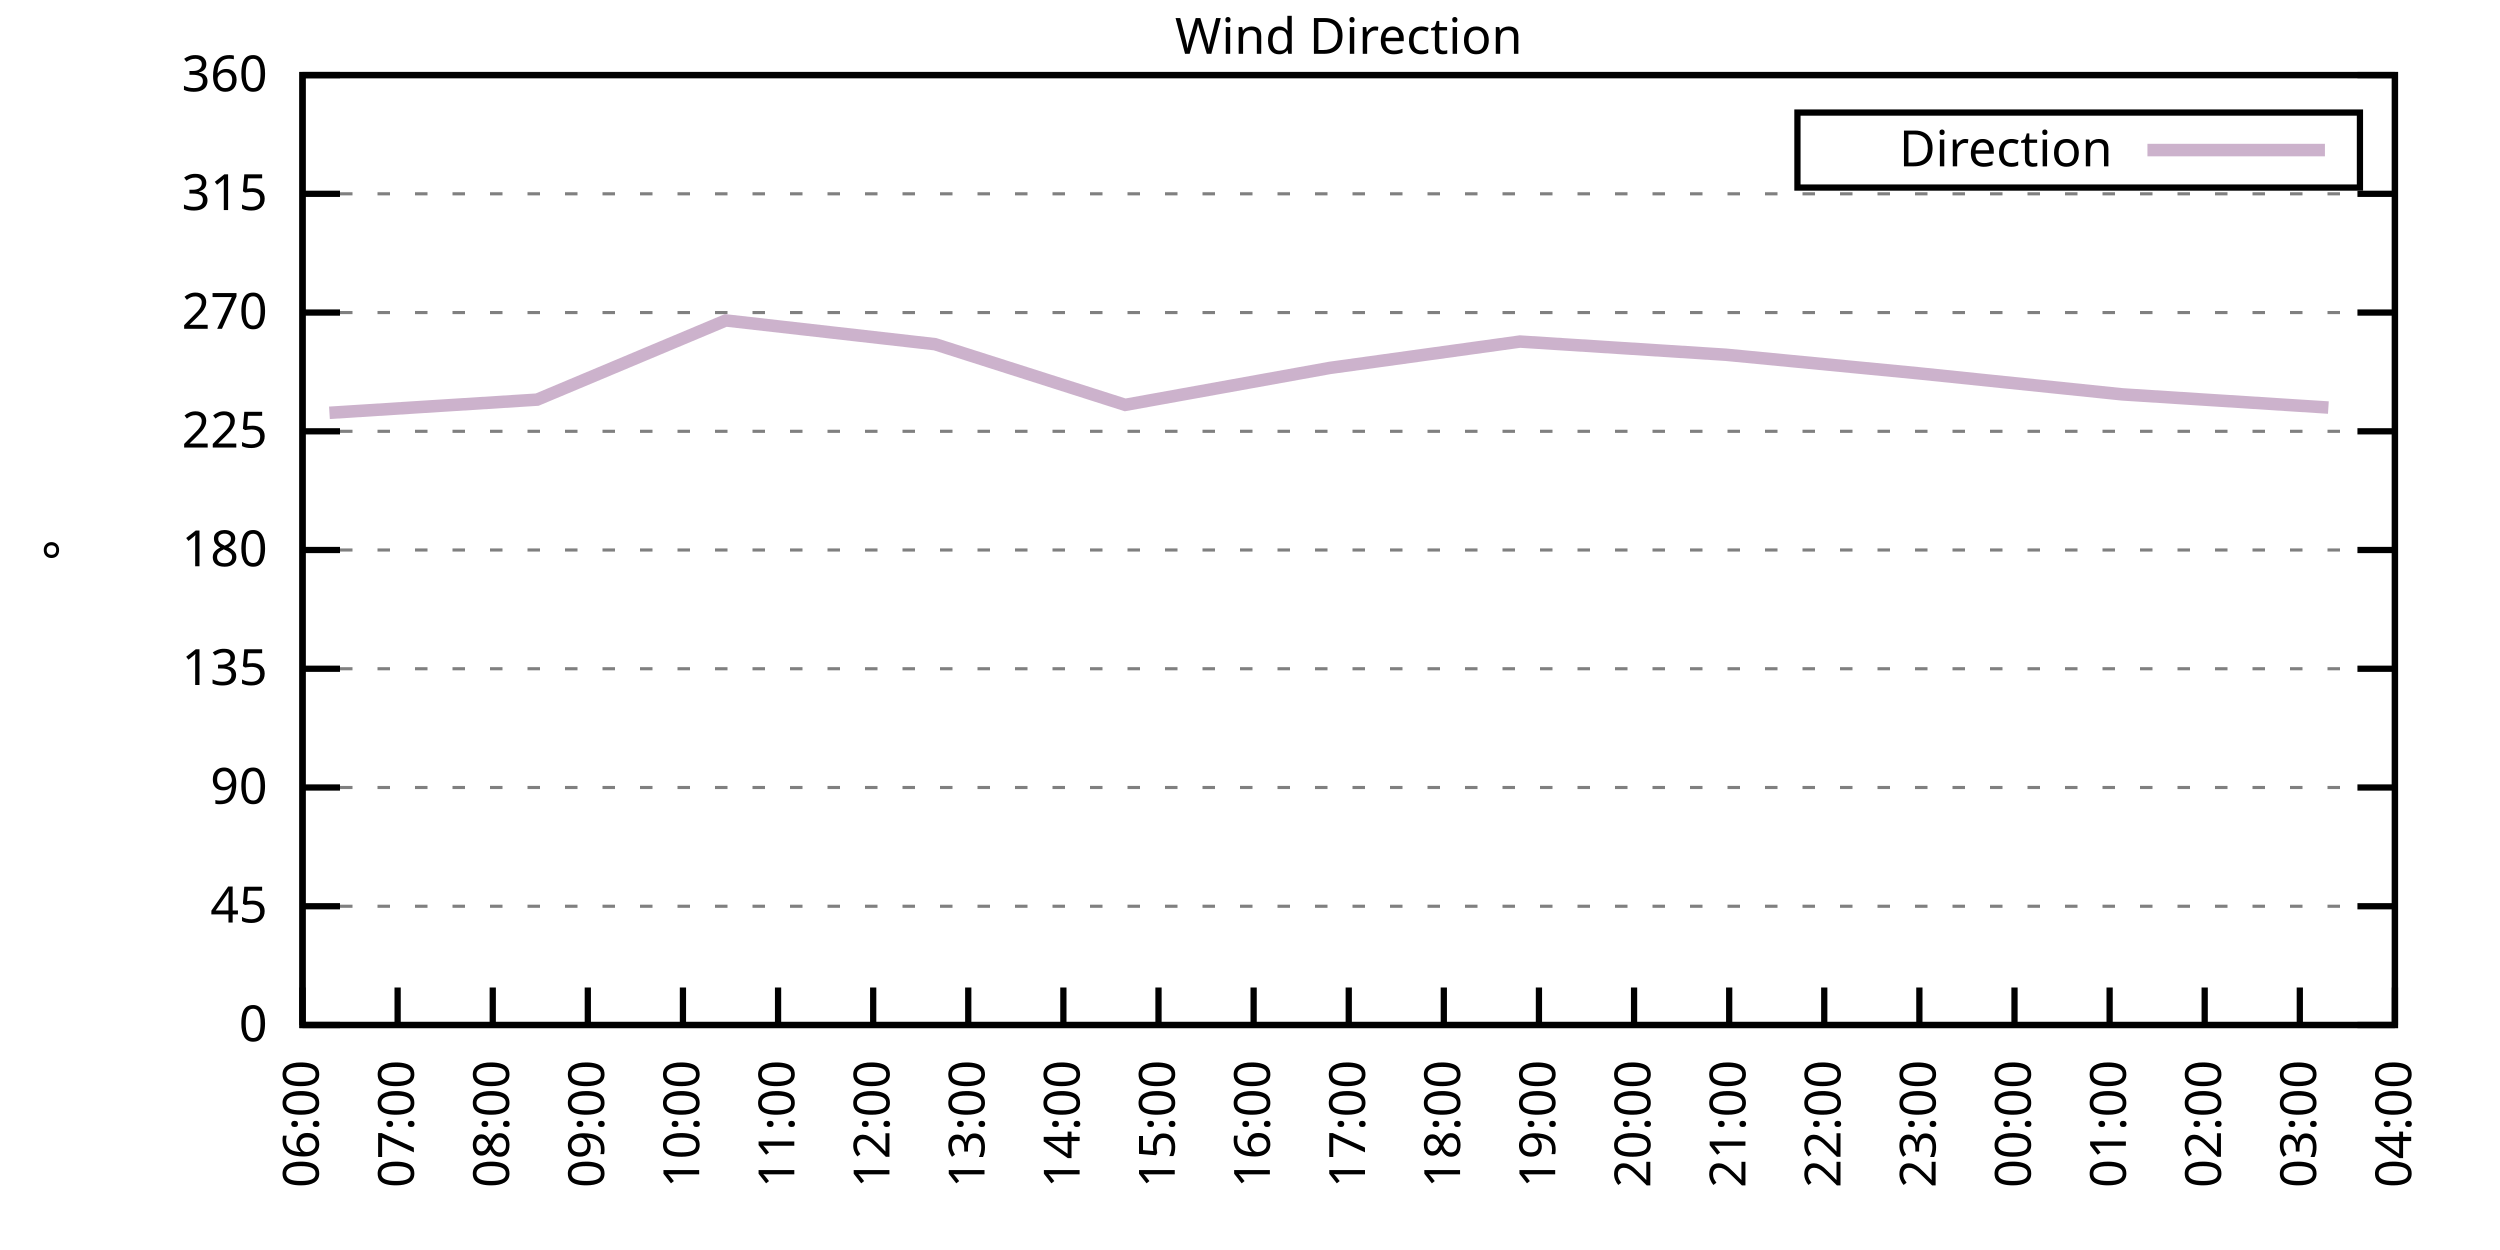
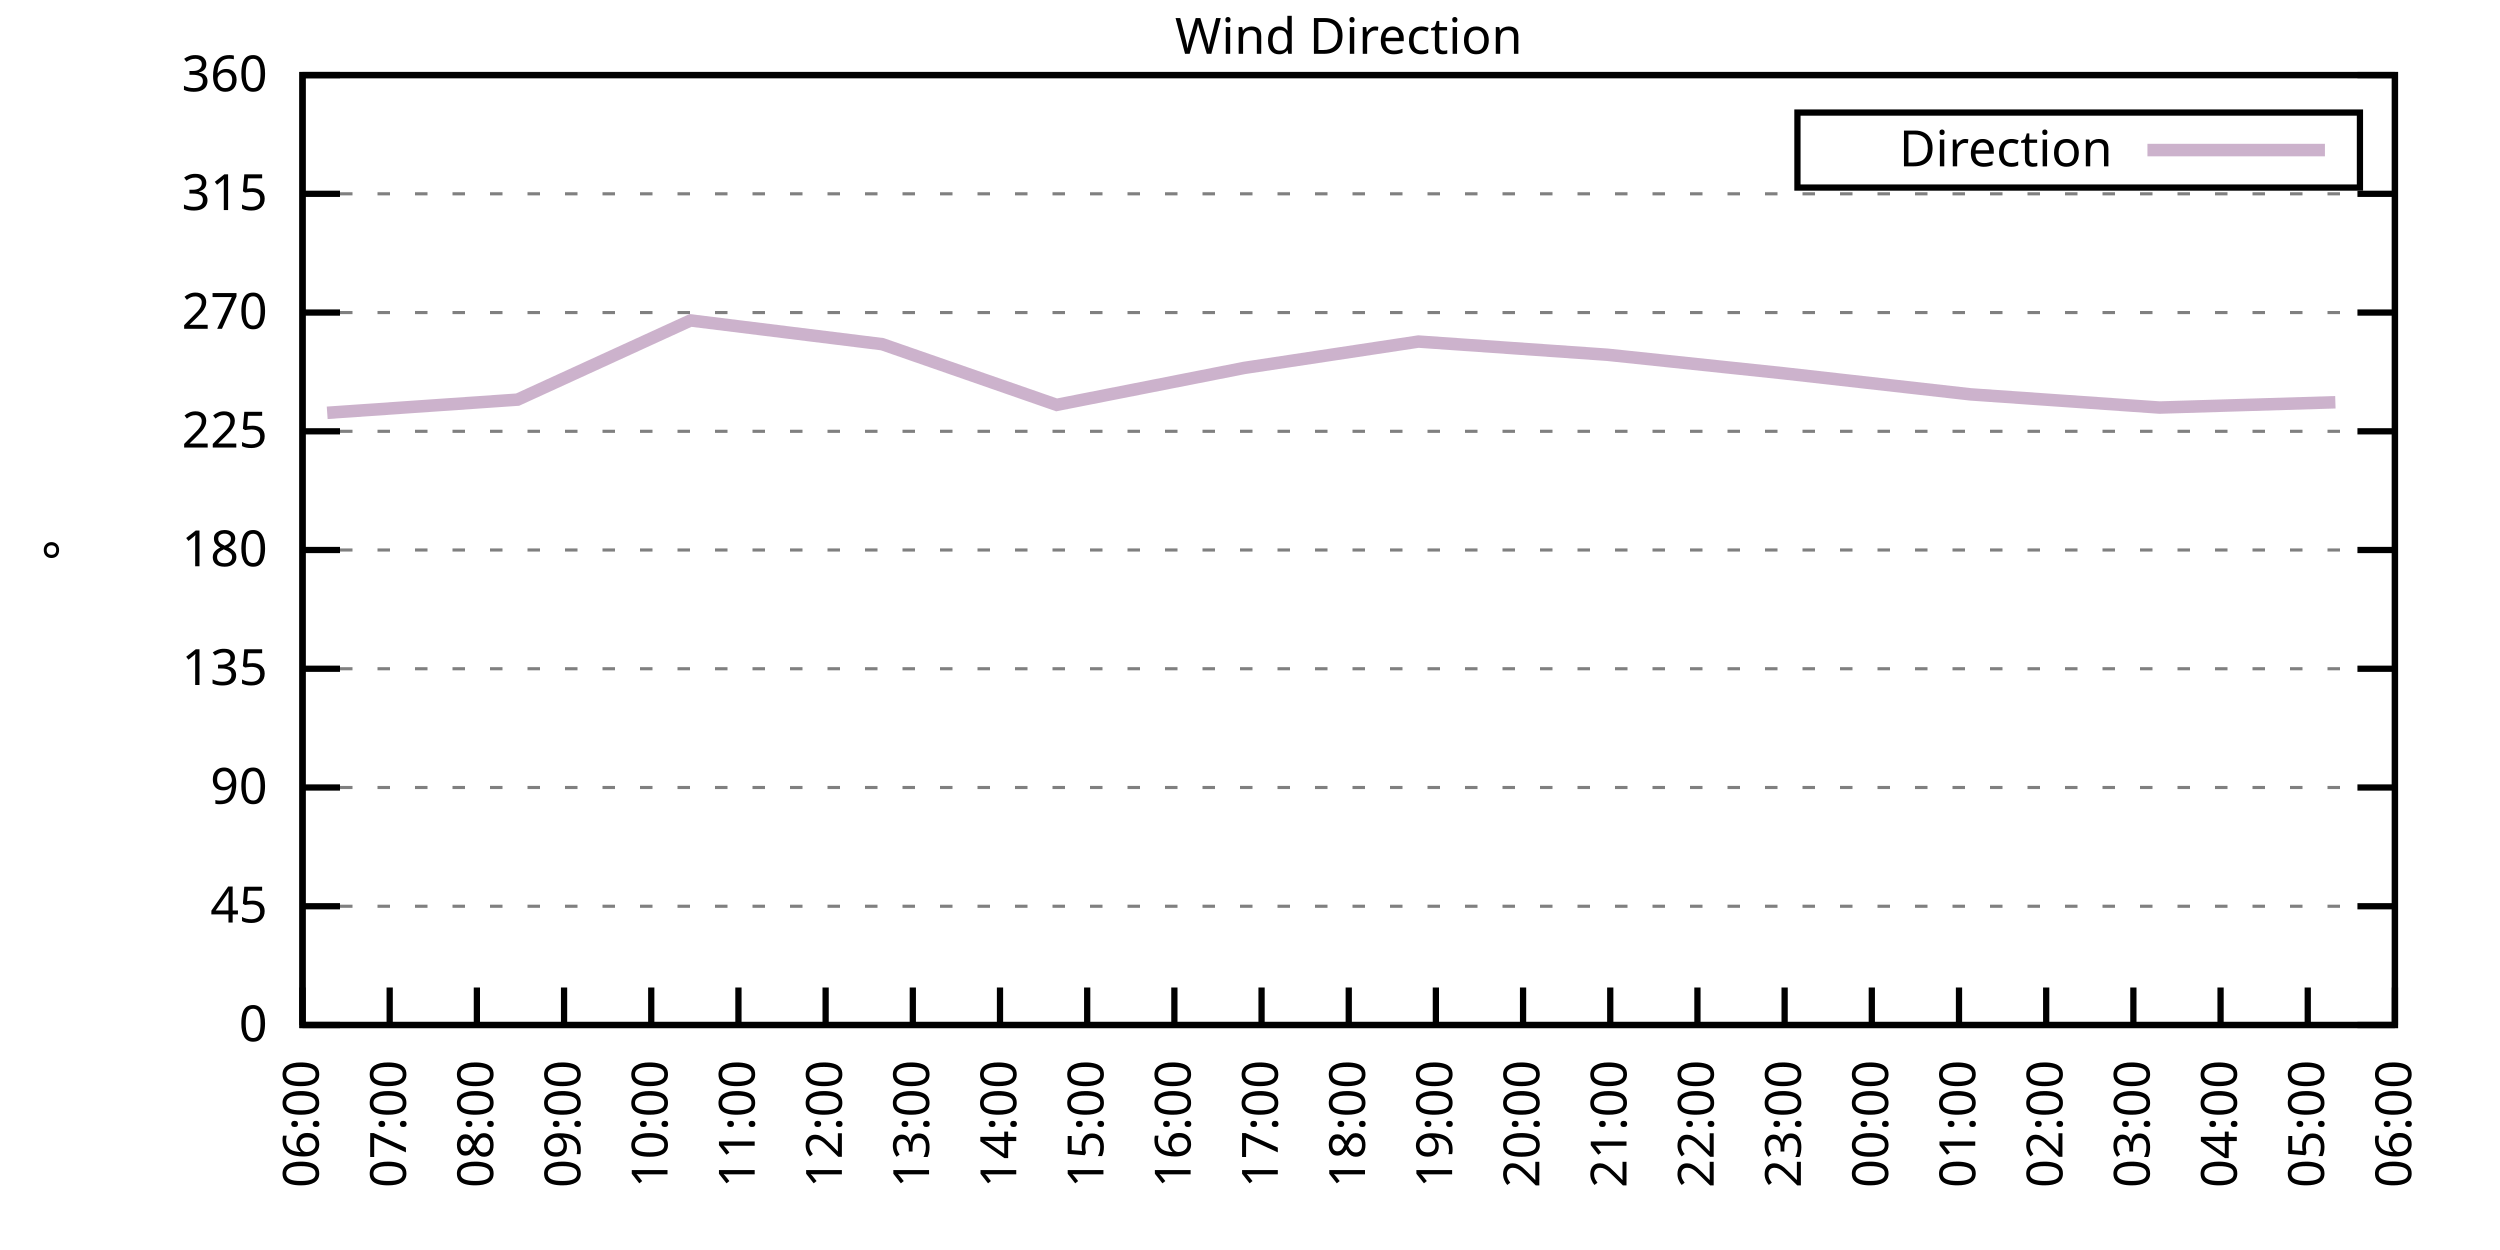
<svg xmlns="http://www.w3.org/2000/svg" xmlns:xlink="http://www.w3.org/1999/xlink" width="400" height="200" viewBox="0 0 400 200">
  <g id="gnuplot_canvas">
    <rect x="0" y="0" width="400" height="200" fill="none" />
    <defs>
      <circle id="gpDot" r="0.5" stroke-width="0.5" stroke="currentColor" />
      <path id="gpPt0" stroke-width="0.333" stroke="currentColor" d="M-1,0 h2 M0,-1 v2" />
      <path id="gpPt1" stroke-width="0.333" stroke="currentColor" d="M-1,-1 L1,1 M1,-1 L-1,1" />
      <path id="gpPt2" stroke-width="0.333" stroke="currentColor" d="M-1,0 L1,0 M0,-1 L0,1 M-1,-1 L1,1 M-1,1 L1,-1" />
      <rect id="gpPt3" stroke-width="0.333" stroke="currentColor" x="-1" y="-1" width="2" height="2" />
      <rect id="gpPt4" stroke-width="0.333" stroke="currentColor" fill="currentColor" x="-1" y="-1" width="2" height="2" />
      <circle id="gpPt5" stroke-width="0.333" stroke="currentColor" cx="0" cy="0" r="1" />
      <use xlink:href="#gpPt5" id="gpPt6" fill="currentColor" stroke="none" />
      <path id="gpPt7" stroke-width="0.333" stroke="currentColor" d="M0,-1.33 L-1.33,0.67 L1.33,0.67 z" />
      <use xlink:href="#gpPt7" id="gpPt8" fill="currentColor" stroke="none" />
      <use xlink:href="#gpPt7" id="gpPt9" stroke="currentColor" transform="rotate(180)" />
      <use xlink:href="#gpPt9" id="gpPt10" fill="currentColor" stroke="none" />
      <use xlink:href="#gpPt3" id="gpPt11" stroke="currentColor" transform="rotate(45)" />
      <use xlink:href="#gpPt11" id="gpPt12" fill="currentColor" stroke="none" />
      <path id="gpPt13" stroke-width="0.333" stroke="currentColor" d="M0,1.330 L1.265,0.411 L0.782,-1.067 L-0.782,-1.076 L-1.265,0.411 z" />
      <use xlink:href="#gpPt13" id="gpPt14" fill="currentColor" stroke="none" />
      <filter id="textbox" filterUnits="objectBoundingBox" x="0" y="0" height="1" width="1">
        <feFlood flood-color="white" flood-opacity="1" result="bgnd" />
        <feComposite in="SourceGraphic" in2="bgnd" operator="atop" />
      </filter>
      <filter id="greybox" filterUnits="objectBoundingBox" x="0" y="0" height="1" width="1">
        <feFlood flood-color="lightgrey" flood-opacity="1" result="grey" />
        <feComposite in="SourceGraphic" in2="grey" operator="atop" />
      </filter>
    </defs>
    <g fill="none" color="white" stroke="currentColor" stroke-width="1.00" stroke-linecap="butt" stroke-linejoin="miter">
</g>
    <g fill="none" color="black" stroke="currentColor" stroke-width="1.00" stroke-linecap="butt" stroke-linejoin="miter">
      <g stroke="none" shape-rendering="crispEdges">
        <polygon fill="rgb(255, 255, 255)" points="48.40,164.00 383.18,164.00 383.18,12.02 48.40,12.02 " />
      </g>
    </g>
    <g fill="none" color="black" stroke="currentColor" stroke-width="1.00" stroke-linecap="butt" stroke-linejoin="miter">
</g>
    <g fill="none" color="black" stroke="black" stroke-width="0.50" stroke-linecap="butt" stroke-linejoin="miter">
</g>
    <g fill="none" color="gray" stroke="currentColor" stroke-width="0.50" stroke-linecap="butt" stroke-linejoin="miter">
      <path stroke="gray" stroke-dasharray="2,4" class="gridline" d="M48.40,164.00 L383.19,164.00  " />
    </g>
    <g fill="none" color="gray" stroke="gray" stroke-width="1.00" stroke-linecap="butt" stroke-linejoin="miter">
</g>
    <g fill="none" color="black" stroke="currentColor" stroke-width="1.00" stroke-linecap="butt" stroke-linejoin="miter">
      <path stroke="black" d="M48.40,164.00 L54.40,164.00 M383.19,164.00 L377.19,164.00  " />
      <g transform="translate(42.80,166.60)" stroke="none" fill="black" font-family="Sans" font-size="8.00" text-anchor="end">
        <text>
          <tspan font-family="Sans"> 0</tspan>
        </text>
      </g>
    </g>
    <g fill="none" color="black" stroke="currentColor" stroke-width="1.00" stroke-linecap="butt" stroke-linejoin="miter">
</g>
    <g fill="none" color="black" stroke="black" stroke-width="0.50" stroke-linecap="butt" stroke-linejoin="miter">
</g>
    <g fill="none" color="gray" stroke="currentColor" stroke-width="0.50" stroke-linecap="butt" stroke-linejoin="miter">
      <path stroke="gray" stroke-dasharray="2,4" class="gridline" d="M48.40,145.00 L383.19,145.00  " />
    </g>
    <g fill="none" color="gray" stroke="gray" stroke-width="1.00" stroke-linecap="butt" stroke-linejoin="miter">
</g>
    <g fill="none" color="black" stroke="currentColor" stroke-width="1.00" stroke-linecap="butt" stroke-linejoin="miter">
      <path stroke="black" d="M48.40,145.00 L54.40,145.00 M383.19,145.00 L377.19,145.00  " />
      <g transform="translate(42.80,147.60)" stroke="none" fill="black" font-family="Sans" font-size="8.00" text-anchor="end">
        <text>
          <tspan font-family="Sans"> 45</tspan>
        </text>
      </g>
    </g>
    <g fill="none" color="black" stroke="currentColor" stroke-width="1.00" stroke-linecap="butt" stroke-linejoin="miter">
</g>
    <g fill="none" color="black" stroke="black" stroke-width="0.50" stroke-linecap="butt" stroke-linejoin="miter">
</g>
    <g fill="none" color="gray" stroke="currentColor" stroke-width="0.50" stroke-linecap="butt" stroke-linejoin="miter">
      <path stroke="gray" stroke-dasharray="2,4" class="gridline" d="M48.40,126.00 L383.19,126.00  " />
    </g>
    <g fill="none" color="gray" stroke="gray" stroke-width="1.00" stroke-linecap="butt" stroke-linejoin="miter">
</g>
    <g fill="none" color="black" stroke="currentColor" stroke-width="1.00" stroke-linecap="butt" stroke-linejoin="miter">
      <path stroke="black" d="M48.40,126.00 L54.40,126.00 M383.19,126.00 L377.19,126.00  " />
      <g transform="translate(42.80,128.60)" stroke="none" fill="black" font-family="Sans" font-size="8.00" text-anchor="end">
        <text>
          <tspan font-family="Sans"> 90</tspan>
        </text>
      </g>
    </g>
    <g fill="none" color="black" stroke="currentColor" stroke-width="1.00" stroke-linecap="butt" stroke-linejoin="miter">
</g>
    <g fill="none" color="black" stroke="black" stroke-width="0.50" stroke-linecap="butt" stroke-linejoin="miter">
</g>
    <g fill="none" color="gray" stroke="currentColor" stroke-width="0.50" stroke-linecap="butt" stroke-linejoin="miter">
      <path stroke="gray" stroke-dasharray="2,4" class="gridline" d="M48.40,107.00 L383.19,107.00  " />
    </g>
    <g fill="none" color="gray" stroke="gray" stroke-width="1.00" stroke-linecap="butt" stroke-linejoin="miter">
</g>
    <g fill="none" color="black" stroke="currentColor" stroke-width="1.00" stroke-linecap="butt" stroke-linejoin="miter">
      <path stroke="black" d="M48.40,107.00 L54.40,107.00 M383.19,107.00 L377.19,107.00  " />
      <g transform="translate(42.80,109.60)" stroke="none" fill="black" font-family="Sans" font-size="8.00" text-anchor="end">
        <text>
          <tspan font-family="Sans"> 135</tspan>
        </text>
      </g>
    </g>
    <g fill="none" color="black" stroke="currentColor" stroke-width="1.00" stroke-linecap="butt" stroke-linejoin="miter">
</g>
    <g fill="none" color="black" stroke="black" stroke-width="0.50" stroke-linecap="butt" stroke-linejoin="miter">
</g>
    <g fill="none" color="gray" stroke="currentColor" stroke-width="0.50" stroke-linecap="butt" stroke-linejoin="miter">
      <path stroke="gray" stroke-dasharray="2,4" class="gridline" d="M48.40,88.00 L383.19,88.00  " />
    </g>
    <g fill="none" color="gray" stroke="gray" stroke-width="1.00" stroke-linecap="butt" stroke-linejoin="miter">
</g>
    <g fill="none" color="black" stroke="currentColor" stroke-width="1.00" stroke-linecap="butt" stroke-linejoin="miter">
      <path stroke="black" d="M48.40,88.00 L54.40,88.00 M383.19,88.00 L377.19,88.00  " />
      <g transform="translate(42.80,90.60)" stroke="none" fill="black" font-family="Sans" font-size="8.00" text-anchor="end">
        <text>
          <tspan font-family="Sans"> 180</tspan>
        </text>
      </g>
    </g>
    <g fill="none" color="black" stroke="currentColor" stroke-width="1.00" stroke-linecap="butt" stroke-linejoin="miter">
</g>
    <g fill="none" color="black" stroke="black" stroke-width="0.50" stroke-linecap="butt" stroke-linejoin="miter">
</g>
    <g fill="none" color="gray" stroke="currentColor" stroke-width="0.50" stroke-linecap="butt" stroke-linejoin="miter">
      <path stroke="gray" stroke-dasharray="2,4" class="gridline" d="M48.40,69.01 L383.19,69.01  " />
    </g>
    <g fill="none" color="gray" stroke="gray" stroke-width="1.00" stroke-linecap="butt" stroke-linejoin="miter">
</g>
    <g fill="none" color="black" stroke="currentColor" stroke-width="1.00" stroke-linecap="butt" stroke-linejoin="miter">
      <path stroke="black" d="M48.40,69.01 L54.40,69.01 M383.19,69.01 L377.19,69.01  " />
      <g transform="translate(42.80,71.61)" stroke="none" fill="black" font-family="Sans" font-size="8.00" text-anchor="end">
        <text>
          <tspan font-family="Sans"> 225</tspan>
        </text>
      </g>
    </g>
    <g fill="none" color="black" stroke="currentColor" stroke-width="1.00" stroke-linecap="butt" stroke-linejoin="miter">
</g>
    <g fill="none" color="black" stroke="black" stroke-width="0.50" stroke-linecap="butt" stroke-linejoin="miter">
</g>
    <g fill="none" color="gray" stroke="currentColor" stroke-width="0.50" stroke-linecap="butt" stroke-linejoin="miter">
      <path stroke="gray" stroke-dasharray="2,4" class="gridline" d="M48.40,50.01 L383.19,50.01  " />
    </g>
    <g fill="none" color="gray" stroke="gray" stroke-width="1.00" stroke-linecap="butt" stroke-linejoin="miter">
</g>
    <g fill="none" color="black" stroke="currentColor" stroke-width="1.00" stroke-linecap="butt" stroke-linejoin="miter">
      <path stroke="black" d="M48.40,50.01 L54.40,50.01 M383.19,50.01 L377.19,50.01  " />
      <g transform="translate(42.80,52.61)" stroke="none" fill="black" font-family="Sans" font-size="8.00" text-anchor="end">
        <text>
          <tspan font-family="Sans"> 270</tspan>
        </text>
      </g>
    </g>
    <g fill="none" color="black" stroke="currentColor" stroke-width="1.00" stroke-linecap="butt" stroke-linejoin="miter">
</g>
    <g fill="none" color="black" stroke="black" stroke-width="0.50" stroke-linecap="butt" stroke-linejoin="miter">
</g>
    <g fill="none" color="gray" stroke="currentColor" stroke-width="0.50" stroke-linecap="butt" stroke-linejoin="miter">
      <path stroke="gray" stroke-dasharray="2,4" class="gridline" d="M48.40,31.01 L383.19,31.01  " />
    </g>
    <g fill="none" color="gray" stroke="gray" stroke-width="1.00" stroke-linecap="butt" stroke-linejoin="miter">
</g>
    <g fill="none" color="black" stroke="currentColor" stroke-width="1.00" stroke-linecap="butt" stroke-linejoin="miter">
      <path stroke="black" d="M48.40,31.01 L54.40,31.01 M383.19,31.01 L377.19,31.01  " />
      <g transform="translate(42.80,33.61)" stroke="none" fill="black" font-family="Sans" font-size="8.00" text-anchor="end">
        <text>
          <tspan font-family="Sans"> 315</tspan>
        </text>
      </g>
    </g>
    <g fill="none" color="black" stroke="currentColor" stroke-width="1.00" stroke-linecap="butt" stroke-linejoin="miter">
</g>
    <g fill="none" color="black" stroke="black" stroke-width="0.50" stroke-linecap="butt" stroke-linejoin="miter">
</g>
    <g fill="none" color="gray" stroke="currentColor" stroke-width="0.50" stroke-linecap="butt" stroke-linejoin="miter">
      <path stroke="gray" stroke-dasharray="2,4" class="gridline" d="M48.40,12.01 L383.19,12.01  " />
    </g>
    <g fill="none" color="gray" stroke="gray" stroke-width="1.00" stroke-linecap="butt" stroke-linejoin="miter">
</g>
    <g fill="none" color="black" stroke="currentColor" stroke-width="1.00" stroke-linecap="butt" stroke-linejoin="miter">
      <path stroke="black" d="M48.40,12.01 L54.40,12.01 M383.19,12.01 L377.19,12.01  " />
      <g transform="translate(42.80,14.61)" stroke="none" fill="black" font-family="Sans" font-size="8.00" text-anchor="end">
        <text>
          <tspan font-family="Sans"> 360</tspan>
        </text>
      </g>
    </g>
    <g fill="none" color="black" stroke="currentColor" stroke-width="1.00" stroke-linecap="butt" stroke-linejoin="miter">
      <path stroke="black" d="M48.40,164.00 L48.40,158.00  " />
      <g transform="translate(51.00,169.60) rotate(270.00)" stroke="none" fill="black" font-family="Sans" font-size="8.00" text-anchor="end">
        <text>
          <tspan font-family="Sans">06:00</tspan>
        </text>
      </g>
    </g>
    <g fill="none" color="black" stroke="currentColor" stroke-width="1.00" stroke-linecap="butt" stroke-linejoin="miter">
-       <path stroke="black" d="M63.62,164.00 L63.62,158.00  " />
-       <g transform="translate(66.22,169.60) rotate(270.00)" stroke="none" fill="black" font-family="Sans" font-size="8.00" text-anchor="end">
+       <path stroke="black" d="M62.35,164.00 L62.35,158.00  " />
+       <g transform="translate(64.95,169.60) rotate(270.00)" stroke="none" fill="black" font-family="Sans" font-size="8.00" text-anchor="end">
        <text>
          <tspan font-family="Sans">07:00</tspan>
        </text>
      </g>
    </g>
    <g fill="none" color="black" stroke="currentColor" stroke-width="1.00" stroke-linecap="butt" stroke-linejoin="miter">
-       <path stroke="black" d="M78.84,164.00 L78.84,158.00  " />
-       <g transform="translate(81.44,169.60) rotate(270.00)" stroke="none" fill="black" font-family="Sans" font-size="8.00" text-anchor="end">
+       <path stroke="black" d="M76.30,164.00 L76.30,158.00  " />
+       <g transform="translate(78.90,169.60) rotate(270.00)" stroke="none" fill="black" font-family="Sans" font-size="8.00" text-anchor="end">
        <text>
          <tspan font-family="Sans">08:00</tspan>
        </text>
      </g>
    </g>
    <g fill="none" color="black" stroke="currentColor" stroke-width="1.00" stroke-linecap="butt" stroke-linejoin="miter">
-       <path stroke="black" d="M94.05,164.00 L94.05,158.00  " />
-       <g transform="translate(96.65,169.60) rotate(270.00)" stroke="none" fill="black" font-family="Sans" font-size="8.00" text-anchor="end">
+       <path stroke="black" d="M90.25,164.00 L90.25,158.00  " />
+       <g transform="translate(92.85,169.60) rotate(270.00)" stroke="none" fill="black" font-family="Sans" font-size="8.00" text-anchor="end">
        <text>
          <tspan font-family="Sans">09:00</tspan>
        </text>
      </g>
    </g>
    <g fill="none" color="black" stroke="currentColor" stroke-width="1.00" stroke-linecap="butt" stroke-linejoin="miter">
-       <path stroke="black" d="M109.27,164.00 L109.27,158.00  " />
-       <g transform="translate(111.87,169.60) rotate(270.00)" stroke="none" fill="black" font-family="Sans" font-size="8.00" text-anchor="end">
+       <path stroke="black" d="M104.20,164.00 L104.20,158.00  " />
+       <g transform="translate(106.80,169.60) rotate(270.00)" stroke="none" fill="black" font-family="Sans" font-size="8.00" text-anchor="end">
        <text>
          <tspan font-family="Sans">10:00</tspan>
        </text>
      </g>
    </g>
    <g fill="none" color="black" stroke="currentColor" stroke-width="1.00" stroke-linecap="butt" stroke-linejoin="miter">
-       <path stroke="black" d="M124.49,164.00 L124.49,158.00  " />
-       <g transform="translate(127.09,169.60) rotate(270.00)" stroke="none" fill="black" font-family="Sans" font-size="8.00" text-anchor="end">
+       <path stroke="black" d="M118.15,164.00 L118.15,158.00  " />
+       <g transform="translate(120.75,169.60) rotate(270.00)" stroke="none" fill="black" font-family="Sans" font-size="8.00" text-anchor="end">
        <text>
          <tspan font-family="Sans">11:00</tspan>
        </text>
      </g>
    </g>
    <g fill="none" color="black" stroke="currentColor" stroke-width="1.00" stroke-linecap="butt" stroke-linejoin="miter">
-       <path stroke="black" d="M139.71,164.00 L139.71,158.00  " />
-       <g transform="translate(142.31,169.60) rotate(270.00)" stroke="none" fill="black" font-family="Sans" font-size="8.00" text-anchor="end">
+       <path stroke="black" d="M132.10,164.00 L132.10,158.00  " />
+       <g transform="translate(134.70,169.60) rotate(270.00)" stroke="none" fill="black" font-family="Sans" font-size="8.00" text-anchor="end">
        <text>
          <tspan font-family="Sans">12:00</tspan>
        </text>
      </g>
    </g>
    <g fill="none" color="black" stroke="currentColor" stroke-width="1.00" stroke-linecap="butt" stroke-linejoin="miter">
-       <path stroke="black" d="M154.92,164.00 L154.92,158.00  " />
-       <g transform="translate(157.52,169.60) rotate(270.00)" stroke="none" fill="black" font-family="Sans" font-size="8.00" text-anchor="end">
+       <path stroke="black" d="M146.05,164.00 L146.05,158.00  " />
+       <g transform="translate(148.65,169.60) rotate(270.00)" stroke="none" fill="black" font-family="Sans" font-size="8.00" text-anchor="end">
        <text>
          <tspan font-family="Sans">13:00</tspan>
        </text>
      </g>
    </g>
    <g fill="none" color="black" stroke="currentColor" stroke-width="1.00" stroke-linecap="butt" stroke-linejoin="miter">
-       <path stroke="black" d="M170.14,164.00 L170.14,158.00  " />
-       <g transform="translate(172.74,169.60) rotate(270.00)" stroke="none" fill="black" font-family="Sans" font-size="8.00" text-anchor="end">
+       <path stroke="black" d="M160.00,164.00 L160.00,158.00  " />
+       <g transform="translate(162.60,169.60) rotate(270.00)" stroke="none" fill="black" font-family="Sans" font-size="8.00" text-anchor="end">
        <text>
          <tspan font-family="Sans">14:00</tspan>
        </text>
      </g>
    </g>
    <g fill="none" color="black" stroke="currentColor" stroke-width="1.00" stroke-linecap="butt" stroke-linejoin="miter">
-       <path stroke="black" d="M185.36,164.00 L185.36,158.00  " />
-       <g transform="translate(187.96,169.60) rotate(270.00)" stroke="none" fill="black" font-family="Sans" font-size="8.00" text-anchor="end">
+       <path stroke="black" d="M173.95,164.00 L173.95,158.00  " />
+       <g transform="translate(176.55,169.60) rotate(270.00)" stroke="none" fill="black" font-family="Sans" font-size="8.00" text-anchor="end">
        <text>
          <tspan font-family="Sans">15:00</tspan>
        </text>
      </g>
    </g>
    <g fill="none" color="black" stroke="currentColor" stroke-width="1.00" stroke-linecap="butt" stroke-linejoin="miter">
-       <path stroke="black" d="M200.58,164.00 L200.58,158.00  " />
-       <g transform="translate(203.18,169.60) rotate(270.00)" stroke="none" fill="black" font-family="Sans" font-size="8.00" text-anchor="end">
+       <path stroke="black" d="M187.90,164.00 L187.90,158.00  " />
+       <g transform="translate(190.50,169.60) rotate(270.00)" stroke="none" fill="black" font-family="Sans" font-size="8.00" text-anchor="end">
        <text>
          <tspan font-family="Sans">16:00</tspan>
+         </text>
+       </g>
+     </g>
+     <g fill="none" color="black" stroke="currentColor" stroke-width="1.00" stroke-linecap="butt" stroke-linejoin="miter">
+       <path stroke="black" d="M201.85,164.00 L201.85,158.00  " />
+       <g transform="translate(204.45,169.60) rotate(270.00)" stroke="none" fill="black" font-family="Sans" font-size="8.00" text-anchor="end">
+         <text>
+           <tspan font-family="Sans">17:00</tspan>
        </text>
      </g>
    </g>
    <g fill="none" color="black" stroke="currentColor" stroke-width="1.00" stroke-linecap="butt" stroke-linejoin="miter">
      <path stroke="black" d="M215.80,164.00 L215.80,158.00  " />
      <g transform="translate(218.40,169.60) rotate(270.00)" stroke="none" fill="black" font-family="Sans" font-size="8.00" text-anchor="end">
        <text>
-           <tspan font-family="Sans">17:00</tspan>
-         </text>
-       </g>
-     </g>
-     <g fill="none" color="black" stroke="currentColor" stroke-width="1.00" stroke-linecap="butt" stroke-linejoin="miter">
-       <path stroke="black" d="M231.01,164.00 L231.01,158.00  " />
-       <g transform="translate(233.61,169.60) rotate(270.00)" stroke="none" fill="black" font-family="Sans" font-size="8.00" text-anchor="end">
-         <text>
          <tspan font-family="Sans">18:00</tspan>
        </text>
      </g>
    </g>
    <g fill="none" color="black" stroke="currentColor" stroke-width="1.00" stroke-linecap="butt" stroke-linejoin="miter">
-       <path stroke="black" d="M246.23,164.00 L246.23,158.00  " />
-       <g transform="translate(248.83,169.60) rotate(270.00)" stroke="none" fill="black" font-family="Sans" font-size="8.00" text-anchor="end">
+       <path stroke="black" d="M229.74,164.00 L229.74,158.00  " />
+       <g transform="translate(232.34,169.60) rotate(270.00)" stroke="none" fill="black" font-family="Sans" font-size="8.00" text-anchor="end">
        <text>
          <tspan font-family="Sans">19:00</tspan>
        </text>
      </g>
    </g>
    <g fill="none" color="black" stroke="currentColor" stroke-width="1.00" stroke-linecap="butt" stroke-linejoin="miter">
-       <path stroke="black" d="M261.45,164.00 L261.45,158.00  " />
-       <g transform="translate(264.05,169.60) rotate(270.00)" stroke="none" fill="black" font-family="Sans" font-size="8.00" text-anchor="end">
+       <path stroke="black" d="M243.69,164.00 L243.69,158.00  " />
+       <g transform="translate(246.29,169.60) rotate(270.00)" stroke="none" fill="black" font-family="Sans" font-size="8.00" text-anchor="end">
        <text>
          <tspan font-family="Sans">20:00</tspan>
        </text>
      </g>
    </g>
    <g fill="none" color="black" stroke="currentColor" stroke-width="1.00" stroke-linecap="butt" stroke-linejoin="miter">
-       <path stroke="black" d="M276.67,164.00 L276.67,158.00  " />
-       <g transform="translate(279.27,169.60) rotate(270.00)" stroke="none" fill="black" font-family="Sans" font-size="8.00" text-anchor="end">
+       <path stroke="black" d="M257.64,164.00 L257.64,158.00  " />
+       <g transform="translate(260.24,169.60) rotate(270.00)" stroke="none" fill="black" font-family="Sans" font-size="8.00" text-anchor="end">
        <text>
          <tspan font-family="Sans">21:00</tspan>
        </text>
      </g>
    </g>
    <g fill="none" color="black" stroke="currentColor" stroke-width="1.00" stroke-linecap="butt" stroke-linejoin="miter">
-       <path stroke="black" d="M291.88,164.00 L291.88,158.00  " />
-       <g transform="translate(294.48,169.60) rotate(270.00)" stroke="none" fill="black" font-family="Sans" font-size="8.00" text-anchor="end">
+       <path stroke="black" d="M271.59,164.00 L271.59,158.00  " />
+       <g transform="translate(274.19,169.60) rotate(270.00)" stroke="none" fill="black" font-family="Sans" font-size="8.00" text-anchor="end">
        <text>
          <tspan font-family="Sans">22:00</tspan>
        </text>
      </g>
    </g>
    <g fill="none" color="black" stroke="currentColor" stroke-width="1.00" stroke-linecap="butt" stroke-linejoin="miter">
-       <path stroke="black" d="M307.10,164.00 L307.10,158.00  " />
-       <g transform="translate(309.70,169.60) rotate(270.00)" stroke="none" fill="black" font-family="Sans" font-size="8.00" text-anchor="end">
+       <path stroke="black" d="M285.54,164.00 L285.54,158.00  " />
+       <g transform="translate(288.14,169.60) rotate(270.00)" stroke="none" fill="black" font-family="Sans" font-size="8.00" text-anchor="end">
        <text>
          <tspan font-family="Sans">23:00</tspan>
        </text>
      </g>
    </g>
    <g fill="none" color="black" stroke="currentColor" stroke-width="1.00" stroke-linecap="butt" stroke-linejoin="miter">
-       <path stroke="black" d="M322.32,164.00 L322.32,158.00  " />
-       <g transform="translate(324.92,169.60) rotate(270.00)" stroke="none" fill="black" font-family="Sans" font-size="8.00" text-anchor="end">
+       <path stroke="black" d="M299.49,164.00 L299.49,158.00  " />
+       <g transform="translate(302.09,169.60) rotate(270.00)" stroke="none" fill="black" font-family="Sans" font-size="8.00" text-anchor="end">
        <text>
          <tspan font-family="Sans">00:00</tspan>
        </text>
      </g>
    </g>
    <g fill="none" color="black" stroke="currentColor" stroke-width="1.00" stroke-linecap="butt" stroke-linejoin="miter">
-       <path stroke="black" d="M337.54,164.00 L337.54,158.00  " />
-       <g transform="translate(340.14,169.60) rotate(270.00)" stroke="none" fill="black" font-family="Sans" font-size="8.00" text-anchor="end">
+       <path stroke="black" d="M313.44,164.00 L313.44,158.00  " />
+       <g transform="translate(316.04,169.60) rotate(270.00)" stroke="none" fill="black" font-family="Sans" font-size="8.00" text-anchor="end">
        <text>
          <tspan font-family="Sans">01:00</tspan>
        </text>
      </g>
    </g>
    <g fill="none" color="black" stroke="currentColor" stroke-width="1.00" stroke-linecap="butt" stroke-linejoin="miter">
-       <path stroke="black" d="M352.75,164.00 L352.75,158.00  " />
-       <g transform="translate(355.35,169.60) rotate(270.00)" stroke="none" fill="black" font-family="Sans" font-size="8.00" text-anchor="end">
+       <path stroke="black" d="M327.39,164.00 L327.39,158.00  " />
+       <g transform="translate(329.99,169.60) rotate(270.00)" stroke="none" fill="black" font-family="Sans" font-size="8.00" text-anchor="end">
        <text>
          <tspan font-family="Sans">02:00</tspan>
        </text>
      </g>
    </g>
    <g fill="none" color="black" stroke="currentColor" stroke-width="1.00" stroke-linecap="butt" stroke-linejoin="miter">
-       <path stroke="black" d="M367.97,164.00 L367.97,158.00  " />
-       <g transform="translate(370.57,169.60) rotate(270.00)" stroke="none" fill="black" font-family="Sans" font-size="8.00" text-anchor="end">
+       <path stroke="black" d="M341.34,164.00 L341.34,158.00  " />
+       <g transform="translate(343.94,169.60) rotate(270.00)" stroke="none" fill="black" font-family="Sans" font-size="8.00" text-anchor="end">
        <text>
          <tspan font-family="Sans">03:00</tspan>
+         </text>
+       </g>
+     </g>
+     <g fill="none" color="black" stroke="currentColor" stroke-width="1.00" stroke-linecap="butt" stroke-linejoin="miter">
+       <path stroke="black" d="M355.29,164.00 L355.29,158.00  " />
+       <g transform="translate(357.89,169.60) rotate(270.00)" stroke="none" fill="black" font-family="Sans" font-size="8.00" text-anchor="end">
+         <text>
+           <tspan font-family="Sans">04:00</tspan>
+         </text>
+       </g>
+     </g>
+     <g fill="none" color="black" stroke="currentColor" stroke-width="1.00" stroke-linecap="butt" stroke-linejoin="miter">
+       <path stroke="black" d="M369.24,164.00 L369.24,158.00  " />
+       <g transform="translate(371.84,169.60) rotate(270.00)" stroke="none" fill="black" font-family="Sans" font-size="8.00" text-anchor="end">
+         <text>
+           <tspan font-family="Sans">05:00</tspan>
        </text>
      </g>
    </g>
    <g fill="none" color="black" stroke="currentColor" stroke-width="1.00" stroke-linecap="butt" stroke-linejoin="miter">
      <path stroke="black" d="M383.19,164.00 L383.19,158.00  " />
      <g transform="translate(385.79,169.60) rotate(270.00)" stroke="none" fill="black" font-family="Sans" font-size="8.00" text-anchor="end">
        <text>
-           <tspan font-family="Sans">04:00</tspan>
+           <tspan font-family="Sans">06:00</tspan>
        </text>
      </g>
    </g>
    <g fill="none" color="black" stroke="currentColor" stroke-width="1.00" stroke-linecap="butt" stroke-linejoin="miter">
</g>
    <g fill="none" color="black" stroke="currentColor" stroke-width="1.00" stroke-linecap="butt" stroke-linejoin="miter">
      <path stroke="black" d="M48.40,12.01 L48.40,164.00 L383.19,164.00 L383.19,12.01 L48.40,12.01 Z  " />
    </g>
    <g fill="none" color="black" stroke="currentColor" stroke-width="1.00" stroke-linecap="butt" stroke-linejoin="miter">
</g>
    <g fill="none" color="black" stroke="currentColor" stroke-width="1.00" stroke-linecap="butt" stroke-linejoin="miter">
      <path stroke="black" d="M287.59,30.01 L287.59,18.01 L377.59,18.01 L377.59,30.01 L287.59,30.01 Z  " />
    </g>
    <g id="Wind_direction_plot_1">
      <g fill="none" color="white" stroke="black" stroke-width="2.00" stroke-linecap="butt" stroke-linejoin="miter">
</g>
      <g fill="none" color="black" stroke="currentColor" stroke-width="2.00" stroke-linecap="butt" stroke-linejoin="miter">
        <g transform="translate(337.99,26.61)" stroke="none" fill="black" font-family="Sans" font-size="8.00" text-anchor="end">
          <text>
            <tspan font-family="Sans">Direction</tspan>
          </text>
        </g>
      </g>
      <g fill="none" color="black" stroke="currentColor" stroke-width="2.00" stroke-linecap="butt" stroke-linejoin="miter">
-         <path stroke="rgb(204, 178, 204)" d="M343.59,24.01 L371.99,24.01 M52.71,66.05 L85.94,63.94 L116.12,51.27 L149.60,55.07 L180.03,64.78 L212.75,58.87   L243.19,54.65 L276.16,56.76 L306.85,59.72 L339.57,63.10 L372.54,65.21  " />
+         <path stroke="rgb(204, 178, 204)" d="M343.59,24.01 L371.99,24.01 M52.35,66.05 L82.81,63.94 L110.48,51.27 L141.16,55.07 L169.06,64.78 L199.06,58.87   L226.95,54.65 L257.18,56.76 L285.31,59.72 L315.30,63.10 L345.53,65.21 L373.66,64.36  " />
      </g>
    </g>
    <g fill="none" color="black" stroke="currentColor" stroke-width="2.00" stroke-linecap="butt" stroke-linejoin="miter">
</g>
    <g fill="none" color="black" stroke="black" stroke-width="1.00" stroke-linecap="butt" stroke-linejoin="miter">
</g>
    <g fill="none" color="black" stroke="currentColor" stroke-width="1.00" stroke-linecap="butt" stroke-linejoin="miter">
      <path stroke="black" d="M48.40,12.01 L48.40,164.00 L383.19,164.00 L383.19,12.01 L48.40,12.01 Z  " />
      <g transform="translate(12.80,88.01) rotate(270.00)" stroke="none" fill="black" font-family="Sans" font-size="8.00" text-anchor="middle">
        <text>
          <tspan font-family="Sans">°</tspan>
        </text>
      </g>
    </g>
    <g fill="none" color="black" stroke="currentColor" stroke-width="1.00" stroke-linecap="butt" stroke-linejoin="miter">
</g>
    <g fill="none" color="black" stroke="currentColor" stroke-width="1.00" stroke-linecap="butt" stroke-linejoin="miter">
      <g transform="translate(215.79,8.61)" stroke="none" fill="black" font-family="Sans" font-size="8.00" text-anchor="middle">
        <text>
          <tspan font-family="Sans">Wind Direction</tspan>
        </text>
      </g>
    </g>
    <g fill="none" color="black" stroke="currentColor" stroke-width="1.00" stroke-linecap="butt" stroke-linejoin="miter">
</g>
  </g>
</svg>
